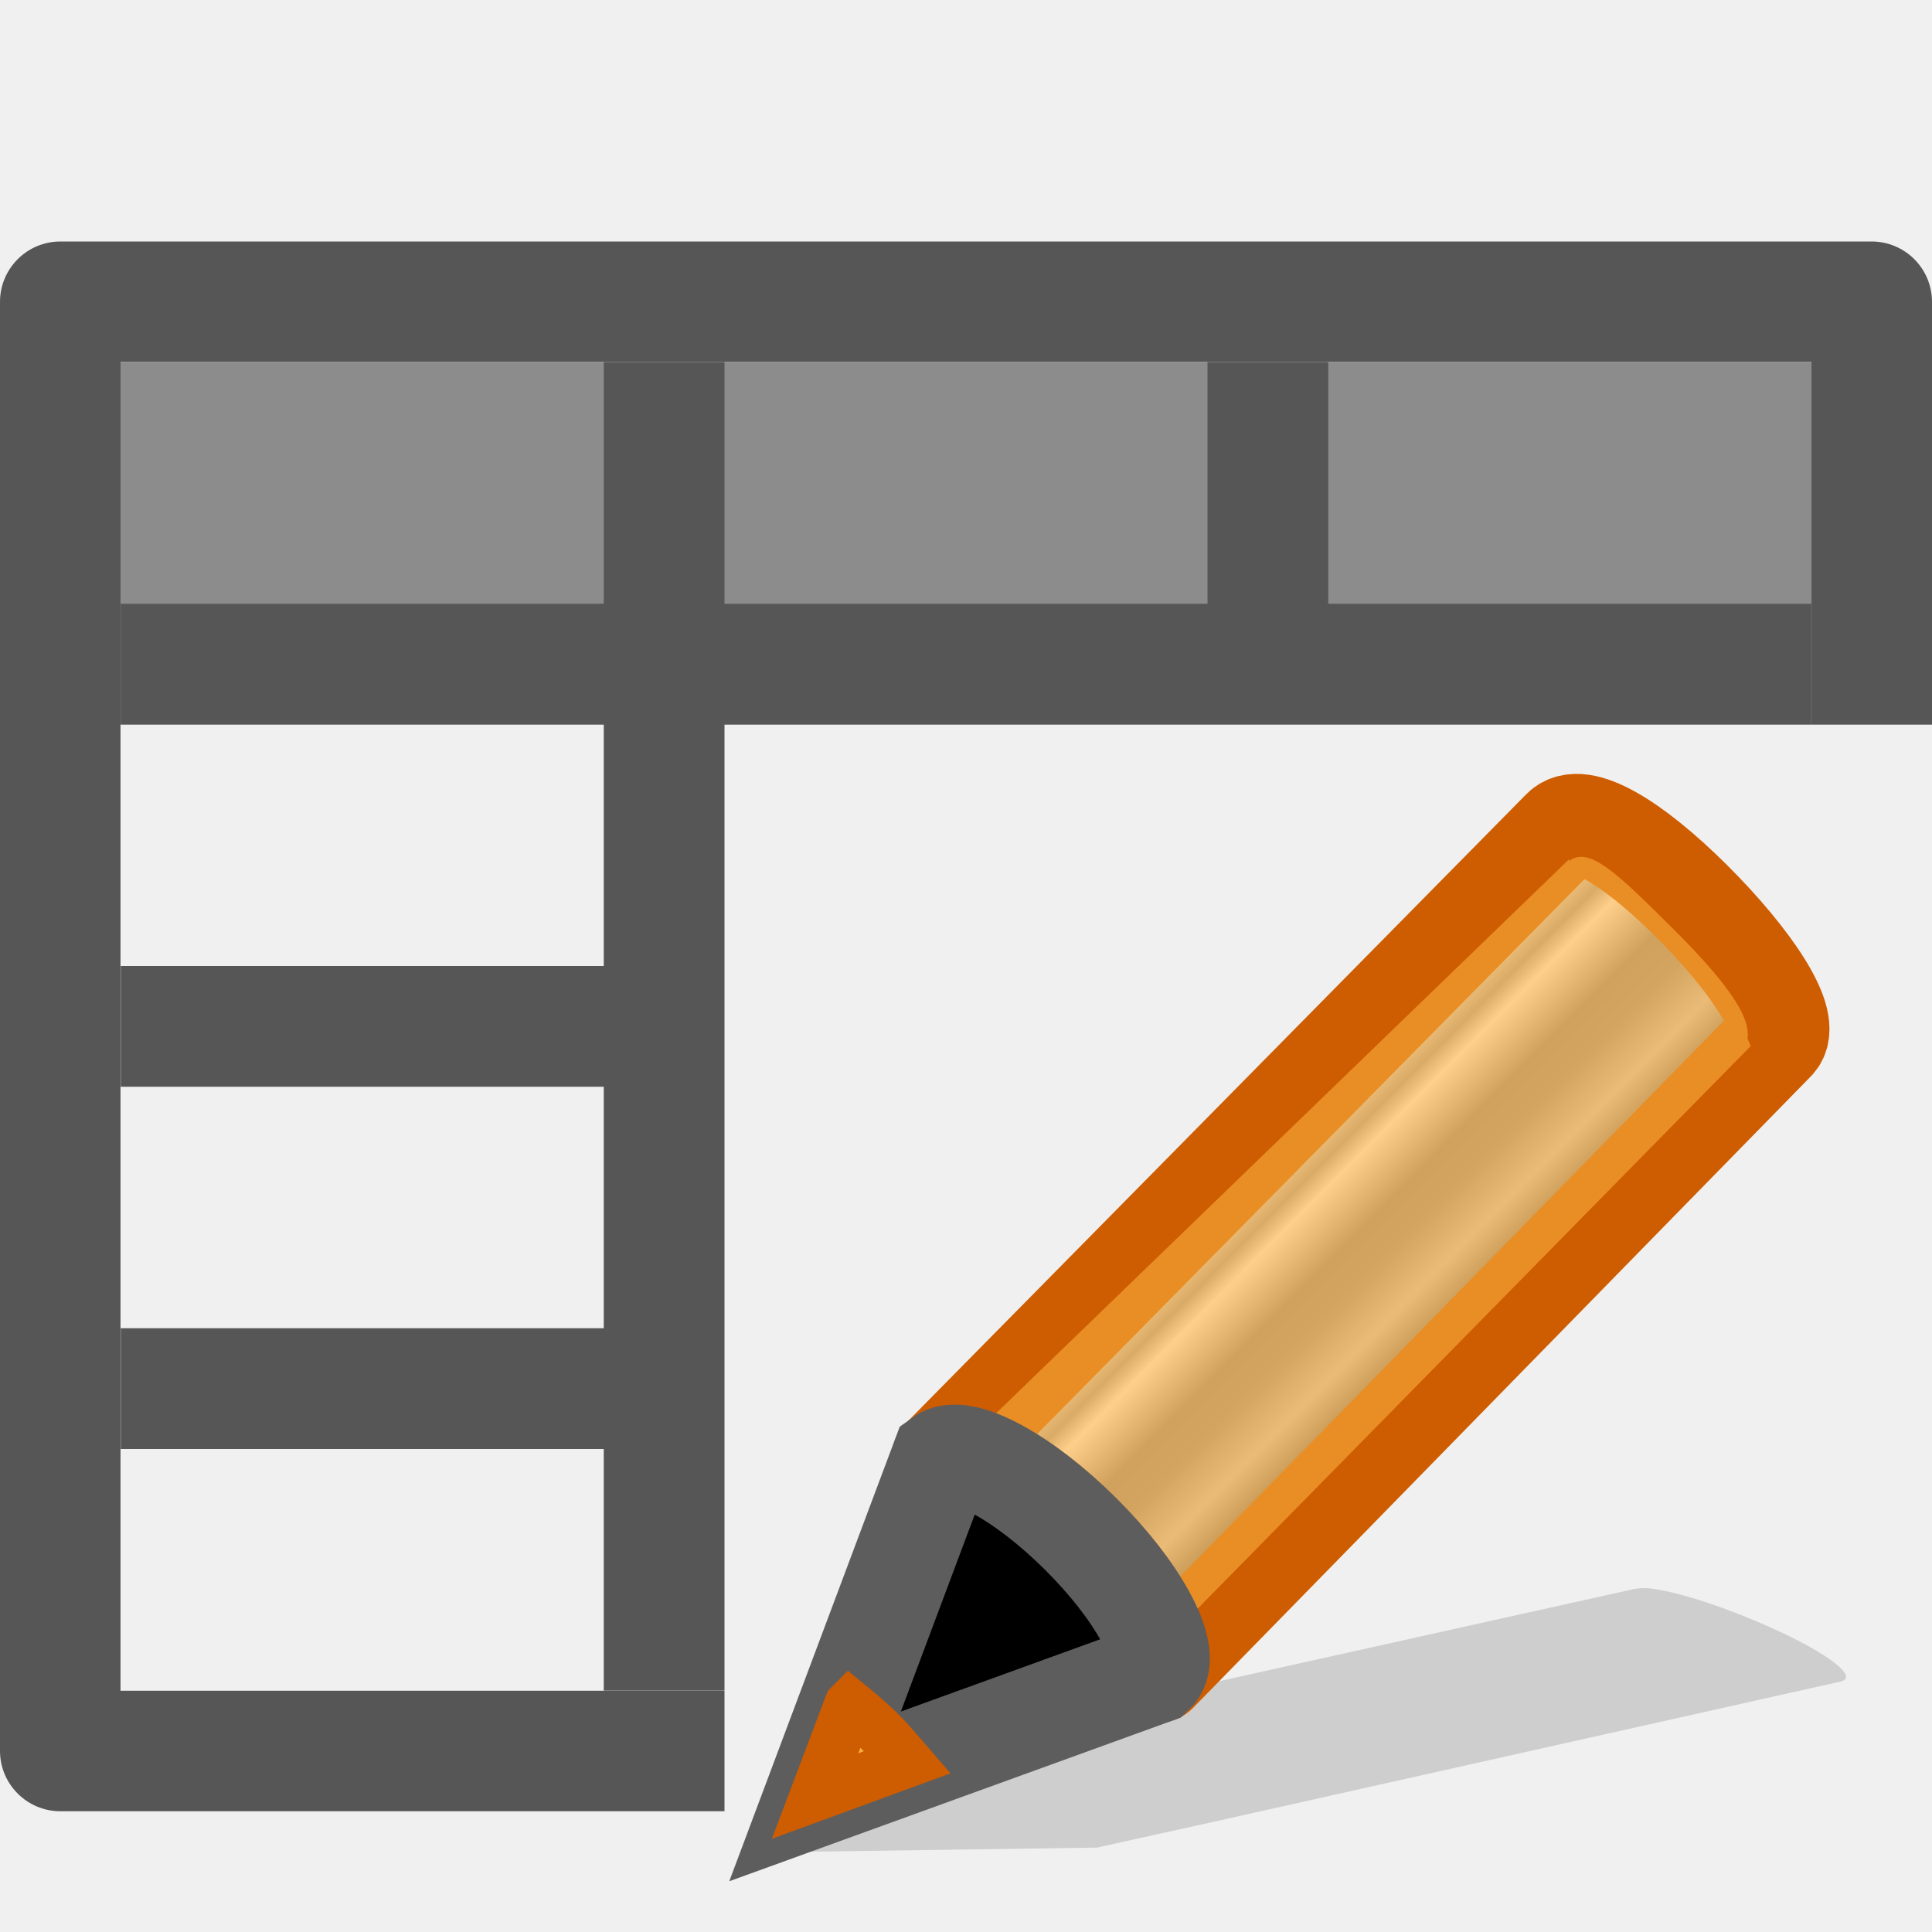
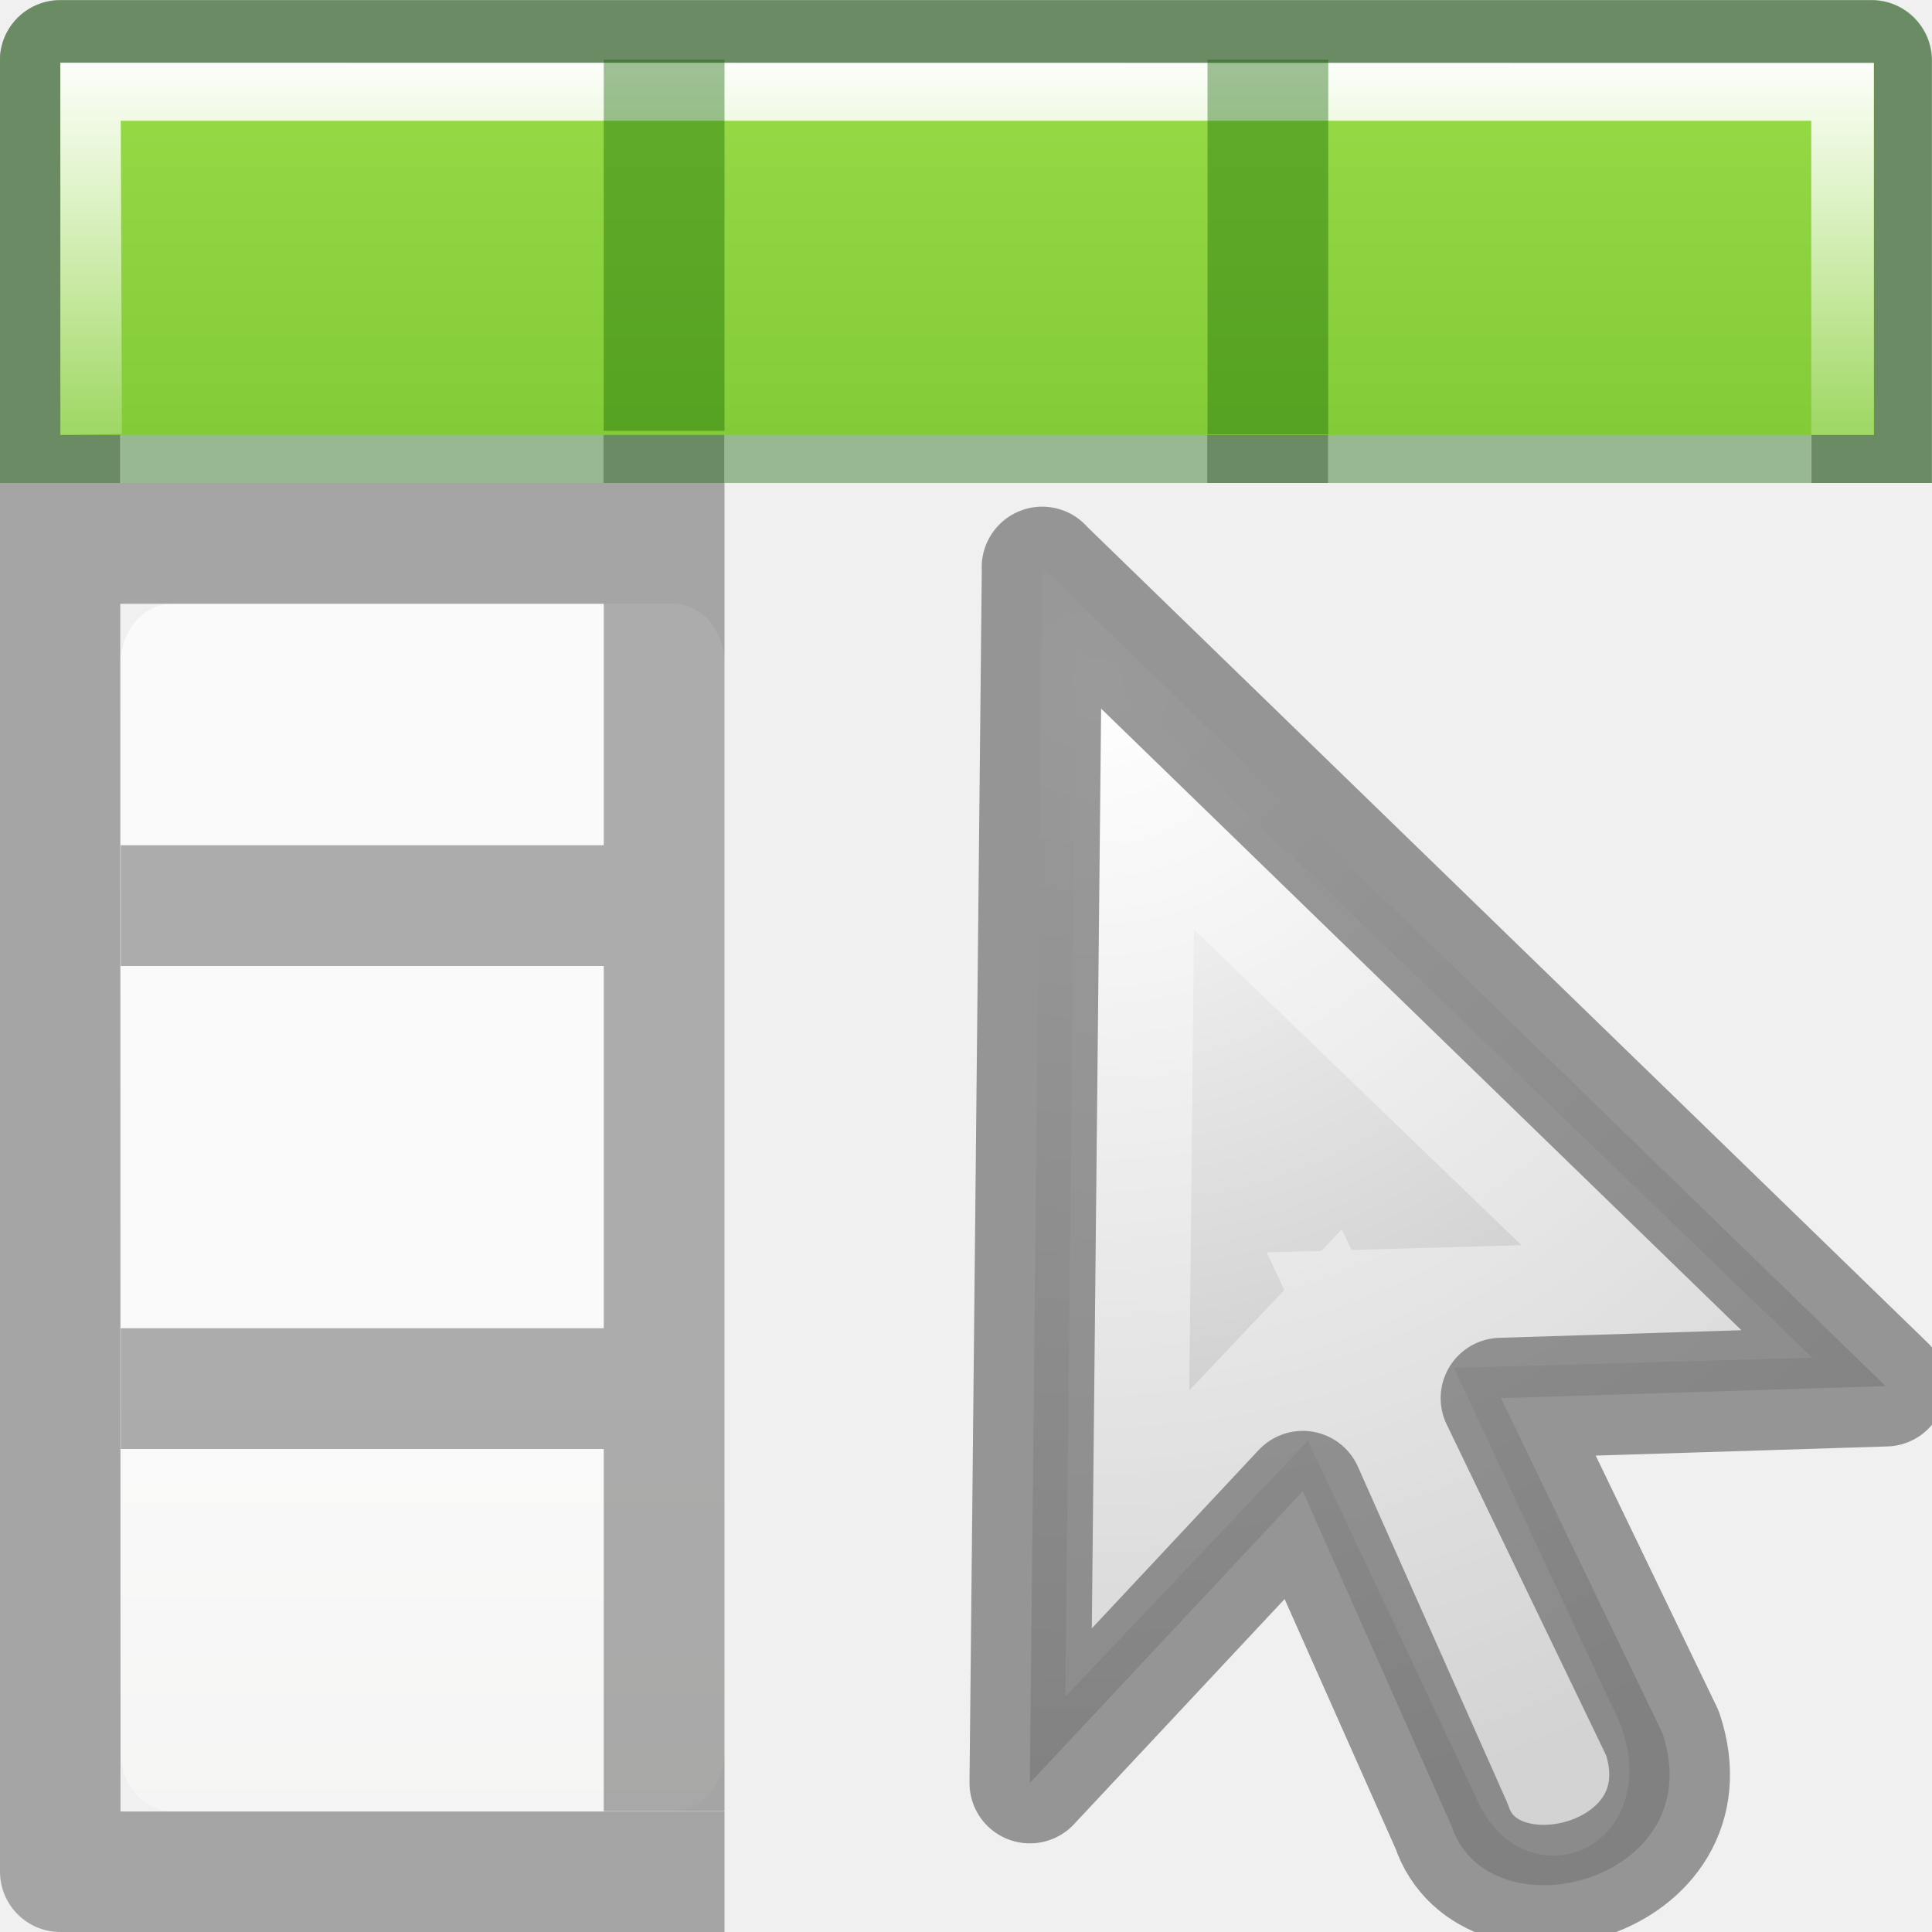
- <svg xmlns="http://www.w3.org/2000/svg" viewBox="0 0 16 16">
+ <svg xmlns="http://www.w3.org/2000/svg" xmlns:xlink="http://www.w3.org/1999/xlink" viewBox="0 0 16 16">
  <defs>
+     <linearGradient gradientTransform="matrix(1.38317 0 0 1.41442 -36.243 -3.873)" id="b" gradientUnits="userSpaceOnUse" x1="8.295" x2="8.295" y1="-4.284" y2="16.85">
+       <stop offset="0" stop-color="#cdf87e" />
+       <stop offset=".262" stop-color="#a2e34f" />
+       <stop offset=".661" stop-color="#68b723" />
+       <stop offset="1" stop-color="#1d7e0d" />
+     </linearGradient>
+     <linearGradient id="c" gradientTransform="matrix(.59436 0 0 .5999 -19.265 -.033)" gradientUnits="userSpaceOnUse" x1="25.132" x2="25.132" y1="15.5" y2="48.396">
+       <stop offset="0" stop-color="#fafafa" />
+       <stop offset="1" stop-color="#e2e1de" />
+     </linearGradient>
    <linearGradient id="a">
      <stop offset="0" stop-color="#fff" />
-       <stop offset=".131" stop-color="#fff" stop-opacity=".235" />
-       <stop offset=".902" stop-color="#fff" stop-opacity=".157" />
+       <stop offset=".5" stop-color="#fff" stop-opacity=".235" />
+       <stop offset=".951" stop-color="#fff" stop-opacity=".157" />
      <stop offset="1" stop-color="#fff" stop-opacity=".392" />
    </linearGradient>
-     <linearGradient id="b">
-       <stop offset="0" stop-color="#ffcd7d" />
-       <stop offset=".262" stop-color="#fc8f36" />
-       <stop offset="1" stop-color="#e23a0e" />
-     </linearGradient>
-     <linearGradient id="c">
-       <stop offset="0" stop-color="#ba3d12" />
-       <stop offset="1" stop-color="#db6737" />
-     </linearGradient>
-     <linearGradient id="d" gradientTransform="matrix(.42826 -.43107 .53456 .53135 -16.237 2.215)" gradientUnits="userSpaceOnUse" x1="23.576" x2="23.576" y1="25.357" y2="31.211">
-       <stop offset="0" stop-color="#181818" />
-       <stop offset=".135" stop-color="#dbdbdb" />
-       <stop offset=".202" stop-color="#a4a4a4" />
-       <stop offset=".27" stop-color="#fff" />
-       <stop offset=".447" stop-color="#8d8d8d" />
-       <stop offset=".571" stop-color="#959595" />
-       <stop offset=".72" stop-color="#cecece" />
-       <stop offset="1" stop-color="#181818" />
-     </linearGradient>
+     <linearGradient xlink:href="#a" id="e" x1="7" y1="2" x2="7" y2="9" gradientUnits="userSpaceOnUse" gradientTransform="matrix(.98704 0 0 .88413 .093 -1.35)" />
+     <linearGradient xlink:href="#b" id="d" x1="7" y1="-4" x2="7" y2="17" gradientUnits="userSpaceOnUse" gradientTransform="matrix(.94103 0 0 1.027 .46 -2.56)" />
+     <radialGradient id="f" gradientUnits="userSpaceOnUse" cy="24.149" cx="17.814" gradientTransform="matrix(-1.0867 0 0 1.04168 28.45 -19.52)" r="9.125">
+       <stop offset="0" stop-color="#fff" />
+       <stop offset="1" stop-color="#b6b6b6" />
+     </radialGradient>
  </defs>
-   <path d="M0 3h16v3H0z" fill="#8c8c8c" />
-   <path d="M.5 2c-.276 0-.5.224-.5.5v12c0 .276.224.5.5.5H6v-.998H.998V2.998h14.004V6H16V2.5c0-.276-.224-.5-.5-.5zM5 3v2H1v1h4v2H1v1h4v2H1v1h4v2h1V6h9V5h-4V3h-1v2H6V3z" fill="#565656" />
-   <path d="M13.705 13.16c-.077-.013-.136-.008-.175 0l-5.174 1.15-.953.21-.03.005-1.103.816 2.818-.04.024-.006.958-.212 5.173-1.157c.155-.035-.1-.233-.575-.446-.356-.16-.73-.285-.963-.32z" opacity=".15" fill="#0c0c0c" fill-rule="evenodd" />
-   <path d="M2.094 10.875c.295-.215 1.182.264 2.02 1.096.833.83 1.297 1.696 1.088 1.994 0 .002.02.02.02.02L14.207 4.8c.263-.27-.35-1.18-1.214-2.04-.863-.858-1.613-1.3-1.877-1.032z" fill="url(#d)" stroke="#ce5c00" stroke-width="1.47" stroke-linejoin="round" transform="matrix(.5694 0 0 .5694 6.608 5.888)" />
-   <path d="M7.86 12.08c.168-.122.674.15 1.15.624.475.473.74.965.62 1.135l-.015-.208 4.036-4.106.848-.862c-.09-.203-.07-.245-.055.004.118-.17-.11-.5-.586-.973-.476-.474-.696-.686-.864-.564v-.014z" opacity=".6" fill="#fcaf3e" />
-   <path d="M6.75 14.877l2.8-1.015.023-.023c.118-.17-.15-.664-.624-1.136-.477-.474-.982-.745-1.15-.623z" fill-rule="evenodd" stroke="#5d5d5d" stroke-width=".837" />
-   <path d="M7.035 14.12l-.285.754.764-.28c-.067-.077-.13-.156-.208-.235-.09-.092-.18-.166-.27-.24z" fill="#fcaf3e" fill-rule="evenodd" stroke="#ce5c00" stroke-width=".419" />
+   <g transform="translate(0 2)">
+     <rect height="10" rx=".424" ry=".491" width="5" x="1" y="3" fill="url(#c)" />
+     <path d="M.498-1.998c-.276 0-.5.224-.5.5L0 13.5c0 .276.224.5.5.5H6v-.998H.998L.996 3H5v2H1v1h4v3H1v1h4v3h1V2h-.002V-.998h-1V2H.996v-3H15v3h.998v-3.498c0-.276-.224-.5-.5-.5h-15zm9.5 1V2h1V-.998h-1z" opacity=".32" fill="#030303" />
+   </g>
+   <path d="M.5 0a.5.5 0 0 0-.5.5V4h.998V.998h14.004V4H16V.5a.5.5 0 0 0-.5-.5zM5 1v2H1v1h14V3h-4V1h-1v2H6V1z" opacity=".4" fill="#126400" />
+   <path d="M.5.52H15.52v3.082H.5z" fill="url(#d)" />
+   <path d="M.5.52v3.082l.51-.008L1 1h14v2.602h.518V.522z" fill="url(#e)" />
+   <path opacity=".4" fill="#126400" d="M5 .494h1v3.074H5zM10 .494h1v3.103h-1z" />
+   <path d="M8.63 4.697l6.986 6.782-3.185.1 1.337 2.775c.41 1.233-1.438 1.695-1.746.77l-1.233-2.774-2.26 2.416.102-10.07z" fill="url(#f)" fill-rule="evenodd" />
+   <path d="M9.4 6.533l4.404 4.245-2.538.072 1.627 3.484c.267.47-.063.75-.224.324l-1.697-3.602-1.636 1.727.064-6.25z" opacity=".4" fill="none" stroke="#fff" />
+   <path d="M8.63 4.697l6.986 6.782-3.185.1 1.337 2.775c.41 1.233-1.438 1.695-1.746.77l-1.233-2.774-2.26 2.416.102-10.07z" opacity=".66" fill="none" stroke="#666" stroke-linejoin="round" />
</svg>
